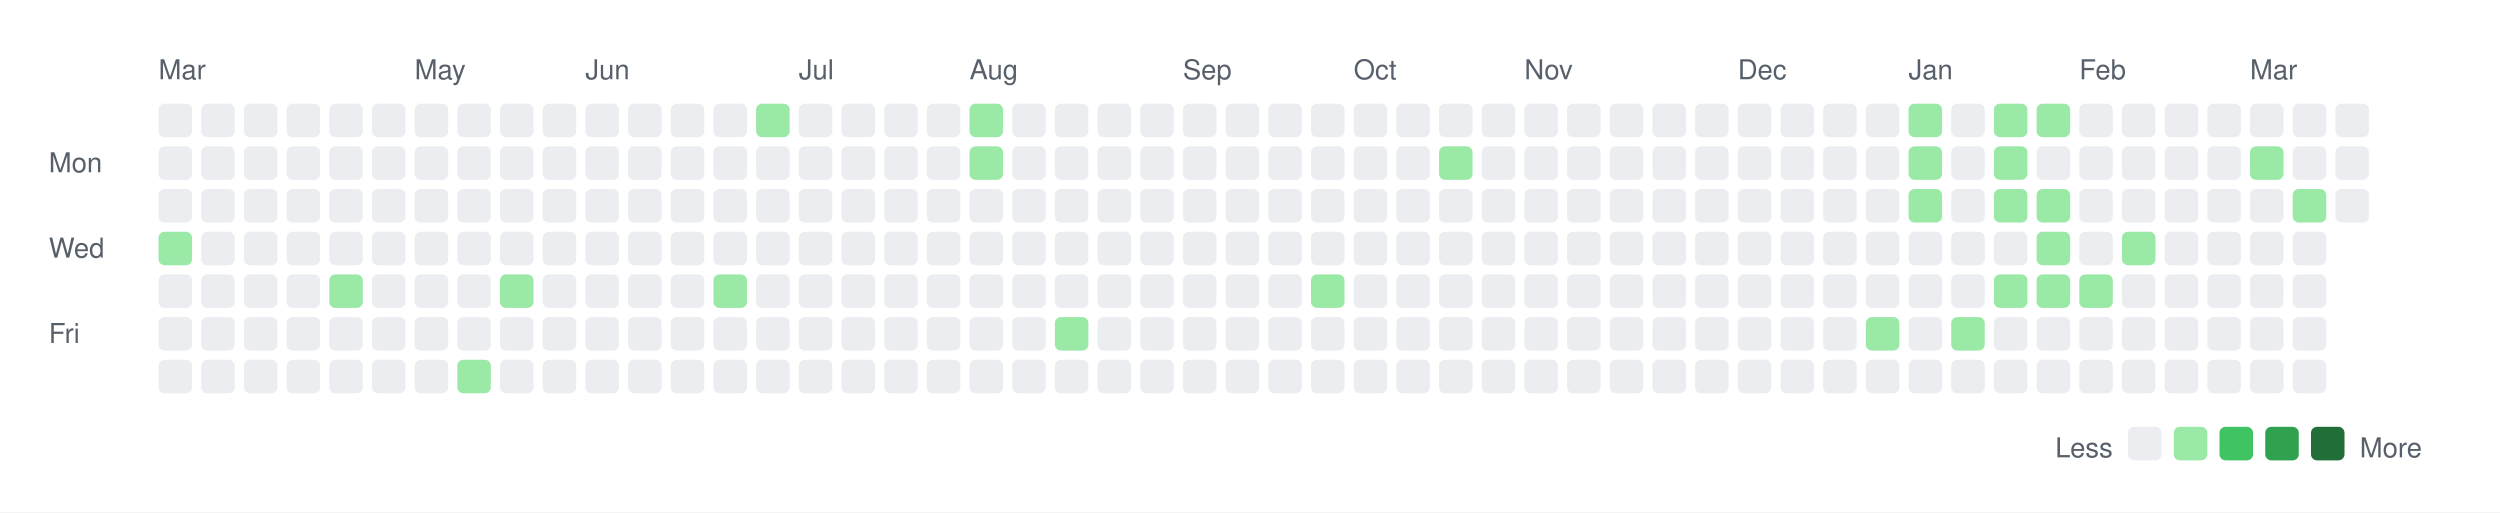
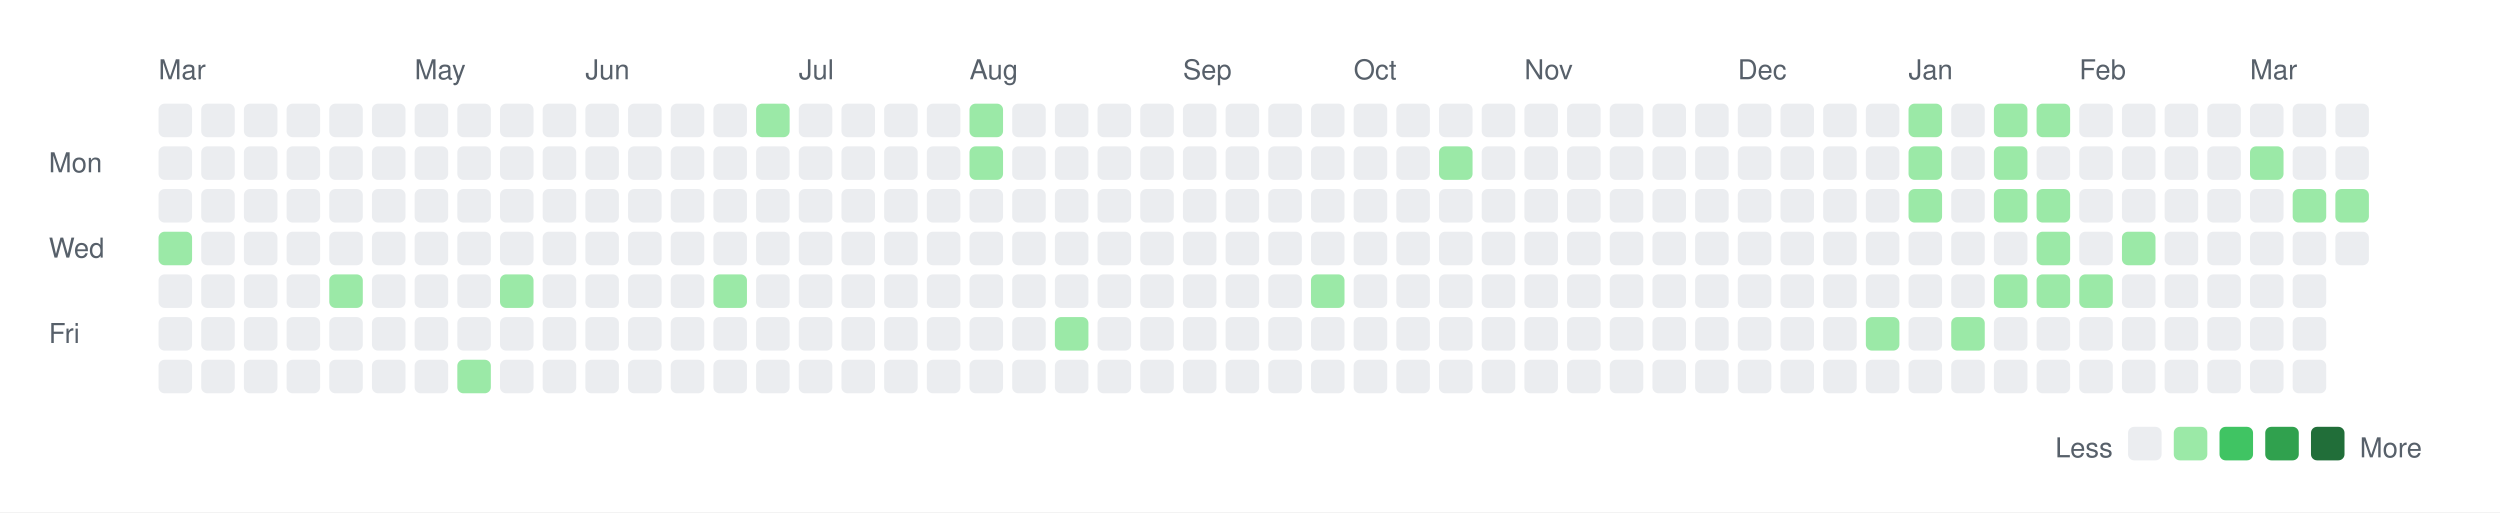
<svg xmlns="http://www.w3.org/2000/svg" width="820" height="168">
  <rect width="820" height="168" fill="white" />
  <style>
    text { font-family: -apple-system, BlinkMacSystemFont, "Segoe UI", Helvetica, Arial, sans-serif; font-size: 9px; fill: #57606a; }
    .legend { font-size: 9px; }
  </style>
  <text x="52" y="26">Mar</text>
  <text x="136" y="26">May</text>
  <text x="192" y="26">Jun</text>
  <text x="262" y="26">Jul</text>
  <text x="318" y="26">Aug</text>
  <text x="388" y="26">Sep</text>
  <text x="444" y="26">Oct</text>
  <text x="500" y="26">Nov</text>
  <text x="570" y="26">Dec</text>
  <text x="626" y="26">Jan</text>
  <text x="682" y="26">Feb</text>
  <text x="738" y="26">Mar</text>
  <text x="16" y="56.5">Mon</text>
  <text x="16" y="84.5">Wed</text>
  <text x="16" y="112.5">Fri</text>
  <rect x="52" y="34" width="11" height="11" rx="2" ry="2" fill="#ebedf0" />
  <rect x="52" y="48" width="11" height="11" rx="2" ry="2" fill="#ebedf0" />
  <rect x="52" y="62" width="11" height="11" rx="2" ry="2" fill="#ebedf0" />
  <rect x="52" y="76" width="11" height="11" rx="2" ry="2" fill="#9be9a7" />
  <rect x="52" y="90" width="11" height="11" rx="2" ry="2" fill="#ebedf0" />
  <rect x="52" y="104" width="11" height="11" rx="2" ry="2" fill="#ebedf0" />
  <rect x="52" y="118" width="11" height="11" rx="2" ry="2" fill="#ebedf0" />
  <rect x="66" y="34" width="11" height="11" rx="2" ry="2" fill="#ebedf0" />
  <rect x="66" y="48" width="11" height="11" rx="2" ry="2" fill="#ebedf0" />
  <rect x="66" y="62" width="11" height="11" rx="2" ry="2" fill="#ebedf0" />
  <rect x="66" y="76" width="11" height="11" rx="2" ry="2" fill="#ebedf0" />
  <rect x="66" y="90" width="11" height="11" rx="2" ry="2" fill="#ebedf0" />
  <rect x="66" y="104" width="11" height="11" rx="2" ry="2" fill="#ebedf0" />
  <rect x="66" y="118" width="11" height="11" rx="2" ry="2" fill="#ebedf0" />
  <rect x="80" y="34" width="11" height="11" rx="2" ry="2" fill="#ebedf0" />
  <rect x="80" y="48" width="11" height="11" rx="2" ry="2" fill="#ebedf0" />
  <rect x="80" y="62" width="11" height="11" rx="2" ry="2" fill="#ebedf0" />
  <rect x="80" y="76" width="11" height="11" rx="2" ry="2" fill="#ebedf0" />
  <rect x="80" y="90" width="11" height="11" rx="2" ry="2" fill="#ebedf0" />
  <rect x="80" y="104" width="11" height="11" rx="2" ry="2" fill="#ebedf0" />
  <rect x="80" y="118" width="11" height="11" rx="2" ry="2" fill="#ebedf0" />
  <rect x="94" y="34" width="11" height="11" rx="2" ry="2" fill="#ebedf0" />
  <rect x="94" y="48" width="11" height="11" rx="2" ry="2" fill="#ebedf0" />
  <rect x="94" y="62" width="11" height="11" rx="2" ry="2" fill="#ebedf0" />
  <rect x="94" y="76" width="11" height="11" rx="2" ry="2" fill="#ebedf0" />
  <rect x="94" y="90" width="11" height="11" rx="2" ry="2" fill="#ebedf0" />
  <rect x="94" y="104" width="11" height="11" rx="2" ry="2" fill="#ebedf0" />
  <rect x="94" y="118" width="11" height="11" rx="2" ry="2" fill="#ebedf0" />
  <rect x="108" y="34" width="11" height="11" rx="2" ry="2" fill="#ebedf0" />
  <rect x="108" y="48" width="11" height="11" rx="2" ry="2" fill="#ebedf0" />
  <rect x="108" y="62" width="11" height="11" rx="2" ry="2" fill="#ebedf0" />
  <rect x="108" y="76" width="11" height="11" rx="2" ry="2" fill="#ebedf0" />
  <rect x="108" y="90" width="11" height="11" rx="2" ry="2" fill="#9be9a7" />
  <rect x="108" y="104" width="11" height="11" rx="2" ry="2" fill="#ebedf0" />
  <rect x="108" y="118" width="11" height="11" rx="2" ry="2" fill="#ebedf0" />
  <rect x="122" y="34" width="11" height="11" rx="2" ry="2" fill="#ebedf0" />
  <rect x="122" y="48" width="11" height="11" rx="2" ry="2" fill="#ebedf0" />
  <rect x="122" y="62" width="11" height="11" rx="2" ry="2" fill="#ebedf0" />
  <rect x="122" y="76" width="11" height="11" rx="2" ry="2" fill="#ebedf0" />
  <rect x="122" y="90" width="11" height="11" rx="2" ry="2" fill="#ebedf0" />
  <rect x="122" y="104" width="11" height="11" rx="2" ry="2" fill="#ebedf0" />
  <rect x="122" y="118" width="11" height="11" rx="2" ry="2" fill="#ebedf0" />
  <rect x="136" y="34" width="11" height="11" rx="2" ry="2" fill="#ebedf0" />
  <rect x="136" y="48" width="11" height="11" rx="2" ry="2" fill="#ebedf0" />
  <rect x="136" y="62" width="11" height="11" rx="2" ry="2" fill="#ebedf0" />
  <rect x="136" y="76" width="11" height="11" rx="2" ry="2" fill="#ebedf0" />
  <rect x="136" y="90" width="11" height="11" rx="2" ry="2" fill="#ebedf0" />
  <rect x="136" y="104" width="11" height="11" rx="2" ry="2" fill="#ebedf0" />
  <rect x="136" y="118" width="11" height="11" rx="2" ry="2" fill="#ebedf0" />
  <rect x="150" y="34" width="11" height="11" rx="2" ry="2" fill="#ebedf0" />
  <rect x="150" y="48" width="11" height="11" rx="2" ry="2" fill="#ebedf0" />
  <rect x="150" y="62" width="11" height="11" rx="2" ry="2" fill="#ebedf0" />
  <rect x="150" y="76" width="11" height="11" rx="2" ry="2" fill="#ebedf0" />
  <rect x="150" y="90" width="11" height="11" rx="2" ry="2" fill="#ebedf0" />
  <rect x="150" y="104" width="11" height="11" rx="2" ry="2" fill="#ebedf0" />
  <rect x="150" y="118" width="11" height="11" rx="2" ry="2" fill="#9be9a7" />
  <rect x="164" y="34" width="11" height="11" rx="2" ry="2" fill="#ebedf0" />
  <rect x="164" y="48" width="11" height="11" rx="2" ry="2" fill="#ebedf0" />
  <rect x="164" y="62" width="11" height="11" rx="2" ry="2" fill="#ebedf0" />
  <rect x="164" y="76" width="11" height="11" rx="2" ry="2" fill="#ebedf0" />
  <rect x="164" y="90" width="11" height="11" rx="2" ry="2" fill="#9be9a7" />
  <rect x="164" y="104" width="11" height="11" rx="2" ry="2" fill="#ebedf0" />
  <rect x="164" y="118" width="11" height="11" rx="2" ry="2" fill="#ebedf0" />
  <rect x="178" y="34" width="11" height="11" rx="2" ry="2" fill="#ebedf0" />
  <rect x="178" y="48" width="11" height="11" rx="2" ry="2" fill="#ebedf0" />
  <rect x="178" y="62" width="11" height="11" rx="2" ry="2" fill="#ebedf0" />
  <rect x="178" y="76" width="11" height="11" rx="2" ry="2" fill="#ebedf0" />
  <rect x="178" y="90" width="11" height="11" rx="2" ry="2" fill="#ebedf0" />
  <rect x="178" y="104" width="11" height="11" rx="2" ry="2" fill="#ebedf0" />
  <rect x="178" y="118" width="11" height="11" rx="2" ry="2" fill="#ebedf0" />
  <rect x="192" y="34" width="11" height="11" rx="2" ry="2" fill="#ebedf0" />
  <rect x="192" y="48" width="11" height="11" rx="2" ry="2" fill="#ebedf0" />
  <rect x="192" y="62" width="11" height="11" rx="2" ry="2" fill="#ebedf0" />
  <rect x="192" y="76" width="11" height="11" rx="2" ry="2" fill="#ebedf0" />
  <rect x="192" y="90" width="11" height="11" rx="2" ry="2" fill="#ebedf0" />
  <rect x="192" y="104" width="11" height="11" rx="2" ry="2" fill="#ebedf0" />
  <rect x="192" y="118" width="11" height="11" rx="2" ry="2" fill="#ebedf0" />
  <rect x="206" y="34" width="11" height="11" rx="2" ry="2" fill="#ebedf0" />
  <rect x="206" y="48" width="11" height="11" rx="2" ry="2" fill="#ebedf0" />
  <rect x="206" y="62" width="11" height="11" rx="2" ry="2" fill="#ebedf0" />
  <rect x="206" y="76" width="11" height="11" rx="2" ry="2" fill="#ebedf0" />
  <rect x="206" y="90" width="11" height="11" rx="2" ry="2" fill="#ebedf0" />
  <rect x="206" y="104" width="11" height="11" rx="2" ry="2" fill="#ebedf0" />
  <rect x="206" y="118" width="11" height="11" rx="2" ry="2" fill="#ebedf0" />
  <rect x="220" y="34" width="11" height="11" rx="2" ry="2" fill="#ebedf0" />
  <rect x="220" y="48" width="11" height="11" rx="2" ry="2" fill="#ebedf0" />
  <rect x="220" y="62" width="11" height="11" rx="2" ry="2" fill="#ebedf0" />
  <rect x="220" y="76" width="11" height="11" rx="2" ry="2" fill="#ebedf0" />
  <rect x="220" y="90" width="11" height="11" rx="2" ry="2" fill="#ebedf0" />
  <rect x="220" y="104" width="11" height="11" rx="2" ry="2" fill="#ebedf0" />
  <rect x="220" y="118" width="11" height="11" rx="2" ry="2" fill="#ebedf0" />
  <rect x="234" y="34" width="11" height="11" rx="2" ry="2" fill="#ebedf0" />
  <rect x="234" y="48" width="11" height="11" rx="2" ry="2" fill="#ebedf0" />
  <rect x="234" y="62" width="11" height="11" rx="2" ry="2" fill="#ebedf0" />
  <rect x="234" y="76" width="11" height="11" rx="2" ry="2" fill="#ebedf0" />
  <rect x="234" y="90" width="11" height="11" rx="2" ry="2" fill="#9be9a7" />
  <rect x="234" y="104" width="11" height="11" rx="2" ry="2" fill="#ebedf0" />
  <rect x="234" y="118" width="11" height="11" rx="2" ry="2" fill="#ebedf0" />
  <rect x="248" y="34" width="11" height="11" rx="2" ry="2" fill="#9be9a7" />
  <rect x="248" y="48" width="11" height="11" rx="2" ry="2" fill="#ebedf0" />
  <rect x="248" y="62" width="11" height="11" rx="2" ry="2" fill="#ebedf0" />
  <rect x="248" y="76" width="11" height="11" rx="2" ry="2" fill="#ebedf0" />
  <rect x="248" y="90" width="11" height="11" rx="2" ry="2" fill="#ebedf0" />
  <rect x="248" y="104" width="11" height="11" rx="2" ry="2" fill="#ebedf0" />
  <rect x="248" y="118" width="11" height="11" rx="2" ry="2" fill="#ebedf0" />
  <rect x="262" y="34" width="11" height="11" rx="2" ry="2" fill="#ebedf0" />
  <rect x="262" y="48" width="11" height="11" rx="2" ry="2" fill="#ebedf0" />
  <rect x="262" y="62" width="11" height="11" rx="2" ry="2" fill="#ebedf0" />
  <rect x="262" y="76" width="11" height="11" rx="2" ry="2" fill="#ebedf0" />
  <rect x="262" y="90" width="11" height="11" rx="2" ry="2" fill="#ebedf0" />
  <rect x="262" y="104" width="11" height="11" rx="2" ry="2" fill="#ebedf0" />
  <rect x="262" y="118" width="11" height="11" rx="2" ry="2" fill="#ebedf0" />
  <rect x="276" y="34" width="11" height="11" rx="2" ry="2" fill="#ebedf0" />
  <rect x="276" y="48" width="11" height="11" rx="2" ry="2" fill="#ebedf0" />
  <rect x="276" y="62" width="11" height="11" rx="2" ry="2" fill="#ebedf0" />
  <rect x="276" y="76" width="11" height="11" rx="2" ry="2" fill="#ebedf0" />
  <rect x="276" y="90" width="11" height="11" rx="2" ry="2" fill="#ebedf0" />
  <rect x="276" y="104" width="11" height="11" rx="2" ry="2" fill="#ebedf0" />
  <rect x="276" y="118" width="11" height="11" rx="2" ry="2" fill="#ebedf0" />
  <rect x="290" y="34" width="11" height="11" rx="2" ry="2" fill="#ebedf0" />
  <rect x="290" y="48" width="11" height="11" rx="2" ry="2" fill="#ebedf0" />
  <rect x="290" y="62" width="11" height="11" rx="2" ry="2" fill="#ebedf0" />
  <rect x="290" y="76" width="11" height="11" rx="2" ry="2" fill="#ebedf0" />
  <rect x="290" y="90" width="11" height="11" rx="2" ry="2" fill="#ebedf0" />
  <rect x="290" y="104" width="11" height="11" rx="2" ry="2" fill="#ebedf0" />
  <rect x="290" y="118" width="11" height="11" rx="2" ry="2" fill="#ebedf0" />
  <rect x="304" y="34" width="11" height="11" rx="2" ry="2" fill="#ebedf0" />
  <rect x="304" y="48" width="11" height="11" rx="2" ry="2" fill="#ebedf0" />
  <rect x="304" y="62" width="11" height="11" rx="2" ry="2" fill="#ebedf0" />
  <rect x="304" y="76" width="11" height="11" rx="2" ry="2" fill="#ebedf0" />
  <rect x="304" y="90" width="11" height="11" rx="2" ry="2" fill="#ebedf0" />
  <rect x="304" y="104" width="11" height="11" rx="2" ry="2" fill="#ebedf0" />
  <rect x="304" y="118" width="11" height="11" rx="2" ry="2" fill="#ebedf0" />
  <rect x="318" y="34" width="11" height="11" rx="2" ry="2" fill="#9be9a7" />
  <rect x="318" y="48" width="11" height="11" rx="2" ry="2" fill="#9be9a7" />
  <rect x="318" y="62" width="11" height="11" rx="2" ry="2" fill="#ebedf0" />
  <rect x="318" y="76" width="11" height="11" rx="2" ry="2" fill="#ebedf0" />
  <rect x="318" y="90" width="11" height="11" rx="2" ry="2" fill="#ebedf0" />
  <rect x="318" y="104" width="11" height="11" rx="2" ry="2" fill="#ebedf0" />
  <rect x="318" y="118" width="11" height="11" rx="2" ry="2" fill="#ebedf0" />
  <rect x="332" y="34" width="11" height="11" rx="2" ry="2" fill="#ebedf0" />
  <rect x="332" y="48" width="11" height="11" rx="2" ry="2" fill="#ebedf0" />
  <rect x="332" y="62" width="11" height="11" rx="2" ry="2" fill="#ebedf0" />
  <rect x="332" y="76" width="11" height="11" rx="2" ry="2" fill="#ebedf0" />
  <rect x="332" y="90" width="11" height="11" rx="2" ry="2" fill="#ebedf0" />
  <rect x="332" y="104" width="11" height="11" rx="2" ry="2" fill="#ebedf0" />
  <rect x="332" y="118" width="11" height="11" rx="2" ry="2" fill="#ebedf0" />
  <rect x="346" y="34" width="11" height="11" rx="2" ry="2" fill="#ebedf0" />
  <rect x="346" y="48" width="11" height="11" rx="2" ry="2" fill="#ebedf0" />
  <rect x="346" y="62" width="11" height="11" rx="2" ry="2" fill="#ebedf0" />
  <rect x="346" y="76" width="11" height="11" rx="2" ry="2" fill="#ebedf0" />
  <rect x="346" y="90" width="11" height="11" rx="2" ry="2" fill="#ebedf0" />
  <rect x="346" y="104" width="11" height="11" rx="2" ry="2" fill="#9be9a7" />
  <rect x="346" y="118" width="11" height="11" rx="2" ry="2" fill="#ebedf0" />
  <rect x="360" y="34" width="11" height="11" rx="2" ry="2" fill="#ebedf0" />
  <rect x="360" y="48" width="11" height="11" rx="2" ry="2" fill="#ebedf0" />
  <rect x="360" y="62" width="11" height="11" rx="2" ry="2" fill="#ebedf0" />
  <rect x="360" y="76" width="11" height="11" rx="2" ry="2" fill="#ebedf0" />
  <rect x="360" y="90" width="11" height="11" rx="2" ry="2" fill="#ebedf0" />
  <rect x="360" y="104" width="11" height="11" rx="2" ry="2" fill="#ebedf0" />
  <rect x="360" y="118" width="11" height="11" rx="2" ry="2" fill="#ebedf0" />
  <rect x="374" y="34" width="11" height="11" rx="2" ry="2" fill="#ebedf0" />
  <rect x="374" y="48" width="11" height="11" rx="2" ry="2" fill="#ebedf0" />
  <rect x="374" y="62" width="11" height="11" rx="2" ry="2" fill="#ebedf0" />
  <rect x="374" y="76" width="11" height="11" rx="2" ry="2" fill="#ebedf0" />
  <rect x="374" y="90" width="11" height="11" rx="2" ry="2" fill="#ebedf0" />
  <rect x="374" y="104" width="11" height="11" rx="2" ry="2" fill="#ebedf0" />
  <rect x="374" y="118" width="11" height="11" rx="2" ry="2" fill="#ebedf0" />
  <rect x="388" y="34" width="11" height="11" rx="2" ry="2" fill="#ebedf0" />
  <rect x="388" y="48" width="11" height="11" rx="2" ry="2" fill="#ebedf0" />
  <rect x="388" y="62" width="11" height="11" rx="2" ry="2" fill="#ebedf0" />
  <rect x="388" y="76" width="11" height="11" rx="2" ry="2" fill="#ebedf0" />
  <rect x="388" y="90" width="11" height="11" rx="2" ry="2" fill="#ebedf0" />
  <rect x="388" y="104" width="11" height="11" rx="2" ry="2" fill="#ebedf0" />
  <rect x="388" y="118" width="11" height="11" rx="2" ry="2" fill="#ebedf0" />
  <rect x="402" y="34" width="11" height="11" rx="2" ry="2" fill="#ebedf0" />
  <rect x="402" y="48" width="11" height="11" rx="2" ry="2" fill="#ebedf0" />
  <rect x="402" y="62" width="11" height="11" rx="2" ry="2" fill="#ebedf0" />
  <rect x="402" y="76" width="11" height="11" rx="2" ry="2" fill="#ebedf0" />
  <rect x="402" y="90" width="11" height="11" rx="2" ry="2" fill="#ebedf0" />
  <rect x="402" y="104" width="11" height="11" rx="2" ry="2" fill="#ebedf0" />
  <rect x="402" y="118" width="11" height="11" rx="2" ry="2" fill="#ebedf0" />
  <rect x="416" y="34" width="11" height="11" rx="2" ry="2" fill="#ebedf0" />
  <rect x="416" y="48" width="11" height="11" rx="2" ry="2" fill="#ebedf0" />
  <rect x="416" y="62" width="11" height="11" rx="2" ry="2" fill="#ebedf0" />
  <rect x="416" y="76" width="11" height="11" rx="2" ry="2" fill="#ebedf0" />
  <rect x="416" y="90" width="11" height="11" rx="2" ry="2" fill="#ebedf0" />
  <rect x="416" y="104" width="11" height="11" rx="2" ry="2" fill="#ebedf0" />
  <rect x="416" y="118" width="11" height="11" rx="2" ry="2" fill="#ebedf0" />
  <rect x="430" y="34" width="11" height="11" rx="2" ry="2" fill="#ebedf0" />
  <rect x="430" y="48" width="11" height="11" rx="2" ry="2" fill="#ebedf0" />
  <rect x="430" y="62" width="11" height="11" rx="2" ry="2" fill="#ebedf0" />
  <rect x="430" y="76" width="11" height="11" rx="2" ry="2" fill="#ebedf0" />
  <rect x="430" y="90" width="11" height="11" rx="2" ry="2" fill="#9be9a7" />
  <rect x="430" y="104" width="11" height="11" rx="2" ry="2" fill="#ebedf0" />
  <rect x="430" y="118" width="11" height="11" rx="2" ry="2" fill="#ebedf0" />
  <rect x="444" y="34" width="11" height="11" rx="2" ry="2" fill="#ebedf0" />
  <rect x="444" y="48" width="11" height="11" rx="2" ry="2" fill="#ebedf0" />
  <rect x="444" y="62" width="11" height="11" rx="2" ry="2" fill="#ebedf0" />
  <rect x="444" y="76" width="11" height="11" rx="2" ry="2" fill="#ebedf0" />
  <rect x="444" y="90" width="11" height="11" rx="2" ry="2" fill="#ebedf0" />
  <rect x="444" y="104" width="11" height="11" rx="2" ry="2" fill="#ebedf0" />
  <rect x="444" y="118" width="11" height="11" rx="2" ry="2" fill="#ebedf0" />
  <rect x="458" y="34" width="11" height="11" rx="2" ry="2" fill="#ebedf0" />
  <rect x="458" y="48" width="11" height="11" rx="2" ry="2" fill="#ebedf0" />
  <rect x="458" y="62" width="11" height="11" rx="2" ry="2" fill="#ebedf0" />
  <rect x="458" y="76" width="11" height="11" rx="2" ry="2" fill="#ebedf0" />
  <rect x="458" y="90" width="11" height="11" rx="2" ry="2" fill="#ebedf0" />
  <rect x="458" y="104" width="11" height="11" rx="2" ry="2" fill="#ebedf0" />
  <rect x="458" y="118" width="11" height="11" rx="2" ry="2" fill="#ebedf0" />
  <rect x="472" y="34" width="11" height="11" rx="2" ry="2" fill="#ebedf0" />
  <rect x="472" y="48" width="11" height="11" rx="2" ry="2" fill="#9be9a7" />
  <rect x="472" y="62" width="11" height="11" rx="2" ry="2" fill="#ebedf0" />
  <rect x="472" y="76" width="11" height="11" rx="2" ry="2" fill="#ebedf0" />
  <rect x="472" y="90" width="11" height="11" rx="2" ry="2" fill="#ebedf0" />
  <rect x="472" y="104" width="11" height="11" rx="2" ry="2" fill="#ebedf0" />
  <rect x="472" y="118" width="11" height="11" rx="2" ry="2" fill="#ebedf0" />
  <rect x="486" y="34" width="11" height="11" rx="2" ry="2" fill="#ebedf0" />
  <rect x="486" y="48" width="11" height="11" rx="2" ry="2" fill="#ebedf0" />
  <rect x="486" y="62" width="11" height="11" rx="2" ry="2" fill="#ebedf0" />
  <rect x="486" y="76" width="11" height="11" rx="2" ry="2" fill="#ebedf0" />
  <rect x="486" y="90" width="11" height="11" rx="2" ry="2" fill="#ebedf0" />
  <rect x="486" y="104" width="11" height="11" rx="2" ry="2" fill="#ebedf0" />
  <rect x="486" y="118" width="11" height="11" rx="2" ry="2" fill="#ebedf0" />
  <rect x="500" y="34" width="11" height="11" rx="2" ry="2" fill="#ebedf0" />
  <rect x="500" y="48" width="11" height="11" rx="2" ry="2" fill="#ebedf0" />
  <rect x="500" y="62" width="11" height="11" rx="2" ry="2" fill="#ebedf0" />
  <rect x="500" y="76" width="11" height="11" rx="2" ry="2" fill="#ebedf0" />
  <rect x="500" y="90" width="11" height="11" rx="2" ry="2" fill="#ebedf0" />
  <rect x="500" y="104" width="11" height="11" rx="2" ry="2" fill="#ebedf0" />
  <rect x="500" y="118" width="11" height="11" rx="2" ry="2" fill="#ebedf0" />
  <rect x="514" y="34" width="11" height="11" rx="2" ry="2" fill="#ebedf0" />
  <rect x="514" y="48" width="11" height="11" rx="2" ry="2" fill="#ebedf0" />
  <rect x="514" y="62" width="11" height="11" rx="2" ry="2" fill="#ebedf0" />
  <rect x="514" y="76" width="11" height="11" rx="2" ry="2" fill="#ebedf0" />
  <rect x="514" y="90" width="11" height="11" rx="2" ry="2" fill="#ebedf0" />
  <rect x="514" y="104" width="11" height="11" rx="2" ry="2" fill="#ebedf0" />
  <rect x="514" y="118" width="11" height="11" rx="2" ry="2" fill="#ebedf0" />
  <rect x="528" y="34" width="11" height="11" rx="2" ry="2" fill="#ebedf0" />
  <rect x="528" y="48" width="11" height="11" rx="2" ry="2" fill="#ebedf0" />
  <rect x="528" y="62" width="11" height="11" rx="2" ry="2" fill="#ebedf0" />
  <rect x="528" y="76" width="11" height="11" rx="2" ry="2" fill="#ebedf0" />
  <rect x="528" y="90" width="11" height="11" rx="2" ry="2" fill="#ebedf0" />
  <rect x="528" y="104" width="11" height="11" rx="2" ry="2" fill="#ebedf0" />
  <rect x="528" y="118" width="11" height="11" rx="2" ry="2" fill="#ebedf0" />
  <rect x="542" y="34" width="11" height="11" rx="2" ry="2" fill="#ebedf0" />
  <rect x="542" y="48" width="11" height="11" rx="2" ry="2" fill="#ebedf0" />
  <rect x="542" y="62" width="11" height="11" rx="2" ry="2" fill="#ebedf0" />
  <rect x="542" y="76" width="11" height="11" rx="2" ry="2" fill="#ebedf0" />
  <rect x="542" y="90" width="11" height="11" rx="2" ry="2" fill="#ebedf0" />
  <rect x="542" y="104" width="11" height="11" rx="2" ry="2" fill="#ebedf0" />
  <rect x="542" y="118" width="11" height="11" rx="2" ry="2" fill="#ebedf0" />
  <rect x="556" y="34" width="11" height="11" rx="2" ry="2" fill="#ebedf0" />
  <rect x="556" y="48" width="11" height="11" rx="2" ry="2" fill="#ebedf0" />
  <rect x="556" y="62" width="11" height="11" rx="2" ry="2" fill="#ebedf0" />
  <rect x="556" y="76" width="11" height="11" rx="2" ry="2" fill="#ebedf0" />
  <rect x="556" y="90" width="11" height="11" rx="2" ry="2" fill="#ebedf0" />
  <rect x="556" y="104" width="11" height="11" rx="2" ry="2" fill="#ebedf0" />
  <rect x="556" y="118" width="11" height="11" rx="2" ry="2" fill="#ebedf0" />
  <rect x="570" y="34" width="11" height="11" rx="2" ry="2" fill="#ebedf0" />
  <rect x="570" y="48" width="11" height="11" rx="2" ry="2" fill="#ebedf0" />
  <rect x="570" y="62" width="11" height="11" rx="2" ry="2" fill="#ebedf0" />
  <rect x="570" y="76" width="11" height="11" rx="2" ry="2" fill="#ebedf0" />
  <rect x="570" y="90" width="11" height="11" rx="2" ry="2" fill="#ebedf0" />
  <rect x="570" y="104" width="11" height="11" rx="2" ry="2" fill="#ebedf0" />
  <rect x="570" y="118" width="11" height="11" rx="2" ry="2" fill="#ebedf0" />
  <rect x="584" y="34" width="11" height="11" rx="2" ry="2" fill="#ebedf0" />
  <rect x="584" y="48" width="11" height="11" rx="2" ry="2" fill="#ebedf0" />
  <rect x="584" y="62" width="11" height="11" rx="2" ry="2" fill="#ebedf0" />
  <rect x="584" y="76" width="11" height="11" rx="2" ry="2" fill="#ebedf0" />
  <rect x="584" y="90" width="11" height="11" rx="2" ry="2" fill="#ebedf0" />
  <rect x="584" y="104" width="11" height="11" rx="2" ry="2" fill="#ebedf0" />
  <rect x="584" y="118" width="11" height="11" rx="2" ry="2" fill="#ebedf0" />
  <rect x="598" y="34" width="11" height="11" rx="2" ry="2" fill="#ebedf0" />
  <rect x="598" y="48" width="11" height="11" rx="2" ry="2" fill="#ebedf0" />
  <rect x="598" y="62" width="11" height="11" rx="2" ry="2" fill="#ebedf0" />
  <rect x="598" y="76" width="11" height="11" rx="2" ry="2" fill="#ebedf0" />
  <rect x="598" y="90" width="11" height="11" rx="2" ry="2" fill="#ebedf0" />
  <rect x="598" y="104" width="11" height="11" rx="2" ry="2" fill="#ebedf0" />
  <rect x="598" y="118" width="11" height="11" rx="2" ry="2" fill="#ebedf0" />
  <rect x="612" y="34" width="11" height="11" rx="2" ry="2" fill="#ebedf0" />
  <rect x="612" y="48" width="11" height="11" rx="2" ry="2" fill="#ebedf0" />
  <rect x="612" y="62" width="11" height="11" rx="2" ry="2" fill="#ebedf0" />
  <rect x="612" y="76" width="11" height="11" rx="2" ry="2" fill="#ebedf0" />
  <rect x="612" y="90" width="11" height="11" rx="2" ry="2" fill="#ebedf0" />
  <rect x="612" y="104" width="11" height="11" rx="2" ry="2" fill="#9be9a7" />
  <rect x="612" y="118" width="11" height="11" rx="2" ry="2" fill="#ebedf0" />
  <rect x="626" y="34" width="11" height="11" rx="2" ry="2" fill="#9be9a7" />
  <rect x="626" y="48" width="11" height="11" rx="2" ry="2" fill="#9be9a7" />
  <rect x="626" y="62" width="11" height="11" rx="2" ry="2" fill="#9be9a7" />
  <rect x="626" y="76" width="11" height="11" rx="2" ry="2" fill="#ebedf0" />
  <rect x="626" y="90" width="11" height="11" rx="2" ry="2" fill="#ebedf0" />
  <rect x="626" y="104" width="11" height="11" rx="2" ry="2" fill="#ebedf0" />
  <rect x="626" y="118" width="11" height="11" rx="2" ry="2" fill="#ebedf0" />
  <rect x="640" y="34" width="11" height="11" rx="2" ry="2" fill="#ebedf0" />
  <rect x="640" y="48" width="11" height="11" rx="2" ry="2" fill="#ebedf0" />
  <rect x="640" y="62" width="11" height="11" rx="2" ry="2" fill="#ebedf0" />
  <rect x="640" y="76" width="11" height="11" rx="2" ry="2" fill="#ebedf0" />
  <rect x="640" y="90" width="11" height="11" rx="2" ry="2" fill="#ebedf0" />
  <rect x="640" y="104" width="11" height="11" rx="2" ry="2" fill="#9be9a7" />
  <rect x="640" y="118" width="11" height="11" rx="2" ry="2" fill="#ebedf0" />
  <rect x="654" y="34" width="11" height="11" rx="2" ry="2" fill="#9be9a7" />
  <rect x="654" y="48" width="11" height="11" rx="2" ry="2" fill="#9be9a7" />
  <rect x="654" y="62" width="11" height="11" rx="2" ry="2" fill="#9be9a7" />
  <rect x="654" y="76" width="11" height="11" rx="2" ry="2" fill="#ebedf0" />
  <rect x="654" y="90" width="11" height="11" rx="2" ry="2" fill="#9be9a7" />
  <rect x="654" y="104" width="11" height="11" rx="2" ry="2" fill="#ebedf0" />
  <rect x="654" y="118" width="11" height="11" rx="2" ry="2" fill="#ebedf0" />
  <rect x="668" y="34" width="11" height="11" rx="2" ry="2" fill="#9be9a7" />
  <rect x="668" y="48" width="11" height="11" rx="2" ry="2" fill="#ebedf0" />
  <rect x="668" y="62" width="11" height="11" rx="2" ry="2" fill="#9be9a7" />
  <rect x="668" y="76" width="11" height="11" rx="2" ry="2" fill="#9be9a7" />
  <rect x="668" y="90" width="11" height="11" rx="2" ry="2" fill="#9be9a7" />
  <rect x="668" y="104" width="11" height="11" rx="2" ry="2" fill="#ebedf0" />
  <rect x="668" y="118" width="11" height="11" rx="2" ry="2" fill="#ebedf0" />
  <rect x="682" y="34" width="11" height="11" rx="2" ry="2" fill="#ebedf0" />
  <rect x="682" y="48" width="11" height="11" rx="2" ry="2" fill="#ebedf0" />
  <rect x="682" y="62" width="11" height="11" rx="2" ry="2" fill="#ebedf0" />
  <rect x="682" y="76" width="11" height="11" rx="2" ry="2" fill="#ebedf0" />
  <rect x="682" y="90" width="11" height="11" rx="2" ry="2" fill="#9be9a7" />
  <rect x="682" y="104" width="11" height="11" rx="2" ry="2" fill="#ebedf0" />
  <rect x="682" y="118" width="11" height="11" rx="2" ry="2" fill="#ebedf0" />
  <rect x="696" y="34" width="11" height="11" rx="2" ry="2" fill="#ebedf0" />
  <rect x="696" y="48" width="11" height="11" rx="2" ry="2" fill="#ebedf0" />
  <rect x="696" y="62" width="11" height="11" rx="2" ry="2" fill="#ebedf0" />
  <rect x="696" y="76" width="11" height="11" rx="2" ry="2" fill="#9be9a7" />
  <rect x="696" y="90" width="11" height="11" rx="2" ry="2" fill="#ebedf0" />
  <rect x="696" y="104" width="11" height="11" rx="2" ry="2" fill="#ebedf0" />
  <rect x="696" y="118" width="11" height="11" rx="2" ry="2" fill="#ebedf0" />
  <rect x="710" y="34" width="11" height="11" rx="2" ry="2" fill="#ebedf0" />
  <rect x="710" y="48" width="11" height="11" rx="2" ry="2" fill="#ebedf0" />
  <rect x="710" y="62" width="11" height="11" rx="2" ry="2" fill="#ebedf0" />
  <rect x="710" y="76" width="11" height="11" rx="2" ry="2" fill="#ebedf0" />
  <rect x="710" y="90" width="11" height="11" rx="2" ry="2" fill="#ebedf0" />
  <rect x="710" y="104" width="11" height="11" rx="2" ry="2" fill="#ebedf0" />
  <rect x="710" y="118" width="11" height="11" rx="2" ry="2" fill="#ebedf0" />
  <rect x="724" y="34" width="11" height="11" rx="2" ry="2" fill="#ebedf0" />
  <rect x="724" y="48" width="11" height="11" rx="2" ry="2" fill="#ebedf0" />
  <rect x="724" y="62" width="11" height="11" rx="2" ry="2" fill="#ebedf0" />
  <rect x="724" y="76" width="11" height="11" rx="2" ry="2" fill="#ebedf0" />
  <rect x="724" y="90" width="11" height="11" rx="2" ry="2" fill="#ebedf0" />
  <rect x="724" y="104" width="11" height="11" rx="2" ry="2" fill="#ebedf0" />
  <rect x="724" y="118" width="11" height="11" rx="2" ry="2" fill="#ebedf0" />
  <rect x="738" y="34" width="11" height="11" rx="2" ry="2" fill="#ebedf0" />
  <rect x="738" y="48" width="11" height="11" rx="2" ry="2" fill="#9be9a7" />
  <rect x="738" y="62" width="11" height="11" rx="2" ry="2" fill="#ebedf0" />
  <rect x="738" y="76" width="11" height="11" rx="2" ry="2" fill="#ebedf0" />
  <rect x="738" y="90" width="11" height="11" rx="2" ry="2" fill="#ebedf0" />
  <rect x="738" y="104" width="11" height="11" rx="2" ry="2" fill="#ebedf0" />
  <rect x="738" y="118" width="11" height="11" rx="2" ry="2" fill="#ebedf0" />
  <rect x="752" y="34" width="11" height="11" rx="2" ry="2" fill="#ebedf0" />
  <rect x="752" y="48" width="11" height="11" rx="2" ry="2" fill="#ebedf0" />
  <rect x="752" y="62" width="11" height="11" rx="2" ry="2" fill="#9be9a7" />
  <rect x="752" y="76" width="11" height="11" rx="2" ry="2" fill="#ebedf0" />
  <rect x="752" y="90" width="11" height="11" rx="2" ry="2" fill="#ebedf0" />
  <rect x="752" y="104" width="11" height="11" rx="2" ry="2" fill="#ebedf0" />
  <rect x="752" y="118" width="11" height="11" rx="2" ry="2" fill="#ebedf0" />
  <rect x="766" y="34" width="11" height="11" rx="2" ry="2" fill="#ebedf0" />
  <rect x="766" y="48" width="11" height="11" rx="2" ry="2" fill="#ebedf0" />
-   <rect x="766" y="62" width="11" height="11" rx="2" ry="2" fill="#ebedf0" />
+   <rect x="766" y="62" width="11" height="11" rx="2" ry="2" fill="#9be9a7" />
+   <rect x="766" y="76" width="11" height="11" rx="2" ry="2" fill="#ebedf0" />
  <text x="693" y="150" text-anchor="end" class="legend">Less</text>
  <rect x="698" y="140" width="11" height="11" rx="2" ry="2" fill="#ebedf0" />
  <rect x="713" y="140" width="11" height="11" rx="2" ry="2" fill="#9be9a7" />
  <rect x="728" y="140" width="11" height="11" rx="2" ry="2" fill="#40c463" />
  <rect x="743" y="140" width="11" height="11" rx="2" ry="2" fill="#30a14e" />
  <rect x="758" y="140" width="11" height="11" rx="2" ry="2" fill="#216e39" />
  <text x="774" y="150" class="legend">More</text>
</svg>
